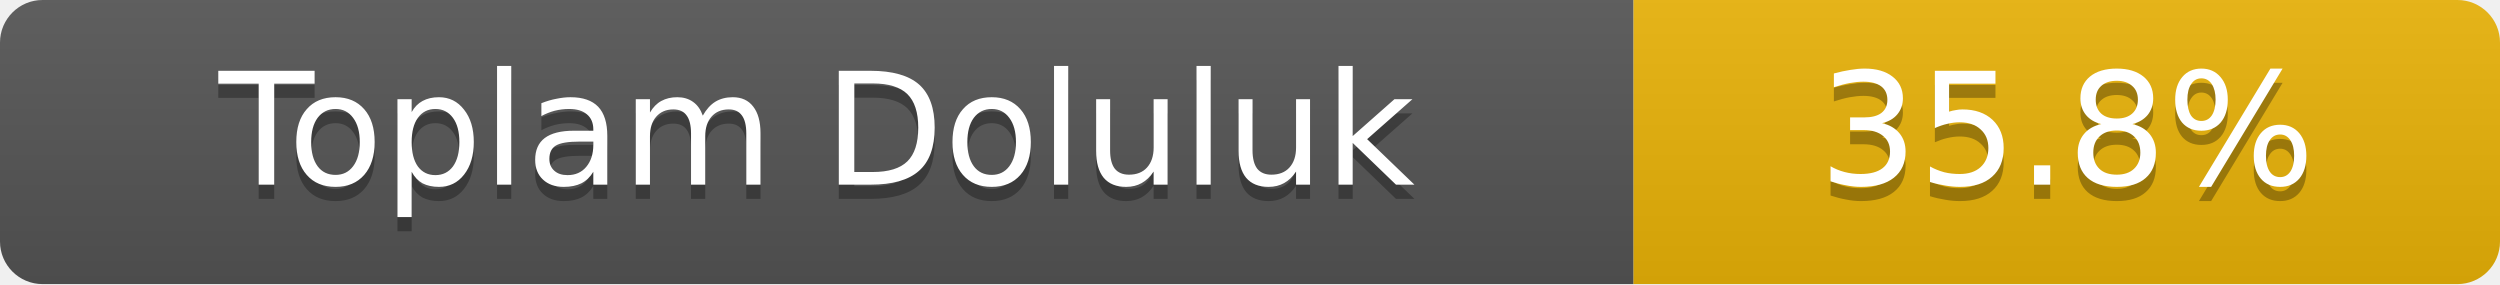
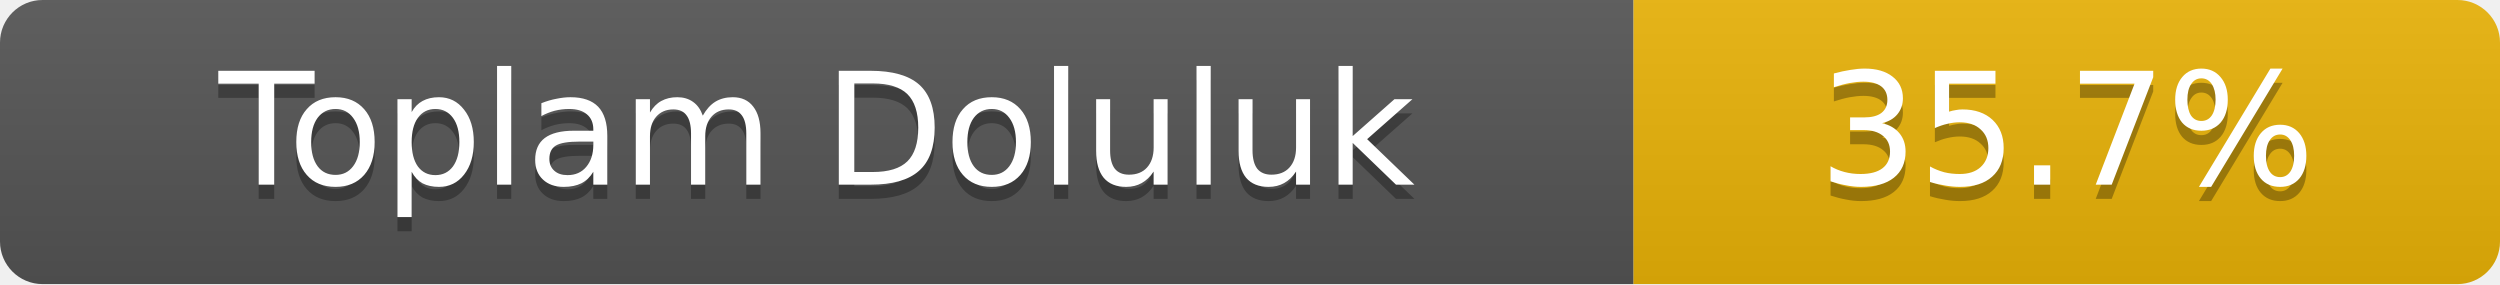
- <svg xmlns="http://www.w3.org/2000/svg" width="176" height="20" role="img" aria-label="Toplam Doluluk: 35.8%">
+ <svg xmlns="http://www.w3.org/2000/svg" width="176" height="20" role="img" aria-label="Toplam Doluluk: 35.7%">
  <linearGradient id="s" x2="0" y2="100%">
    <stop offset="0" stop-color="#bbb" stop-opacity=".1" />
    <stop offset="1" stop-opacity=".1" />
  </linearGradient>
  <clipPath id="r">
    <rect width="176" height="20" rx="3" fill="#fff" />
  </clipPath>
  <g clip-path="url(#r)">
    <rect width="115" height="20" fill="#555" />
    <rect x="115" width="61" height="20" fill="#eab308" />
    <rect width="176" height="20" fill="url(#s)" />
  </g>
  <g fill="#fff" text-anchor="middle" font-family="Verdana,Geneva,DejaVu Sans,sans-serif" font-size="11">
    <text x="57.5" y="14" fill="#010101" fill-opacity=".3">Toplam Doluluk</text>
    <text x="57.5" y="13">Toplam Doluluk</text>
-     <text x="145.5" y="14" fill="#010101" fill-opacity=".3">35.8%</text>
-     <text x="145.5" y="13">35.8%</text>
+     <text x="145.5" y="14" fill="#010101" fill-opacity=".3">35.7%</text>
+     <text x="145.5" y="13">35.7%</text>
  </g>
</svg>
